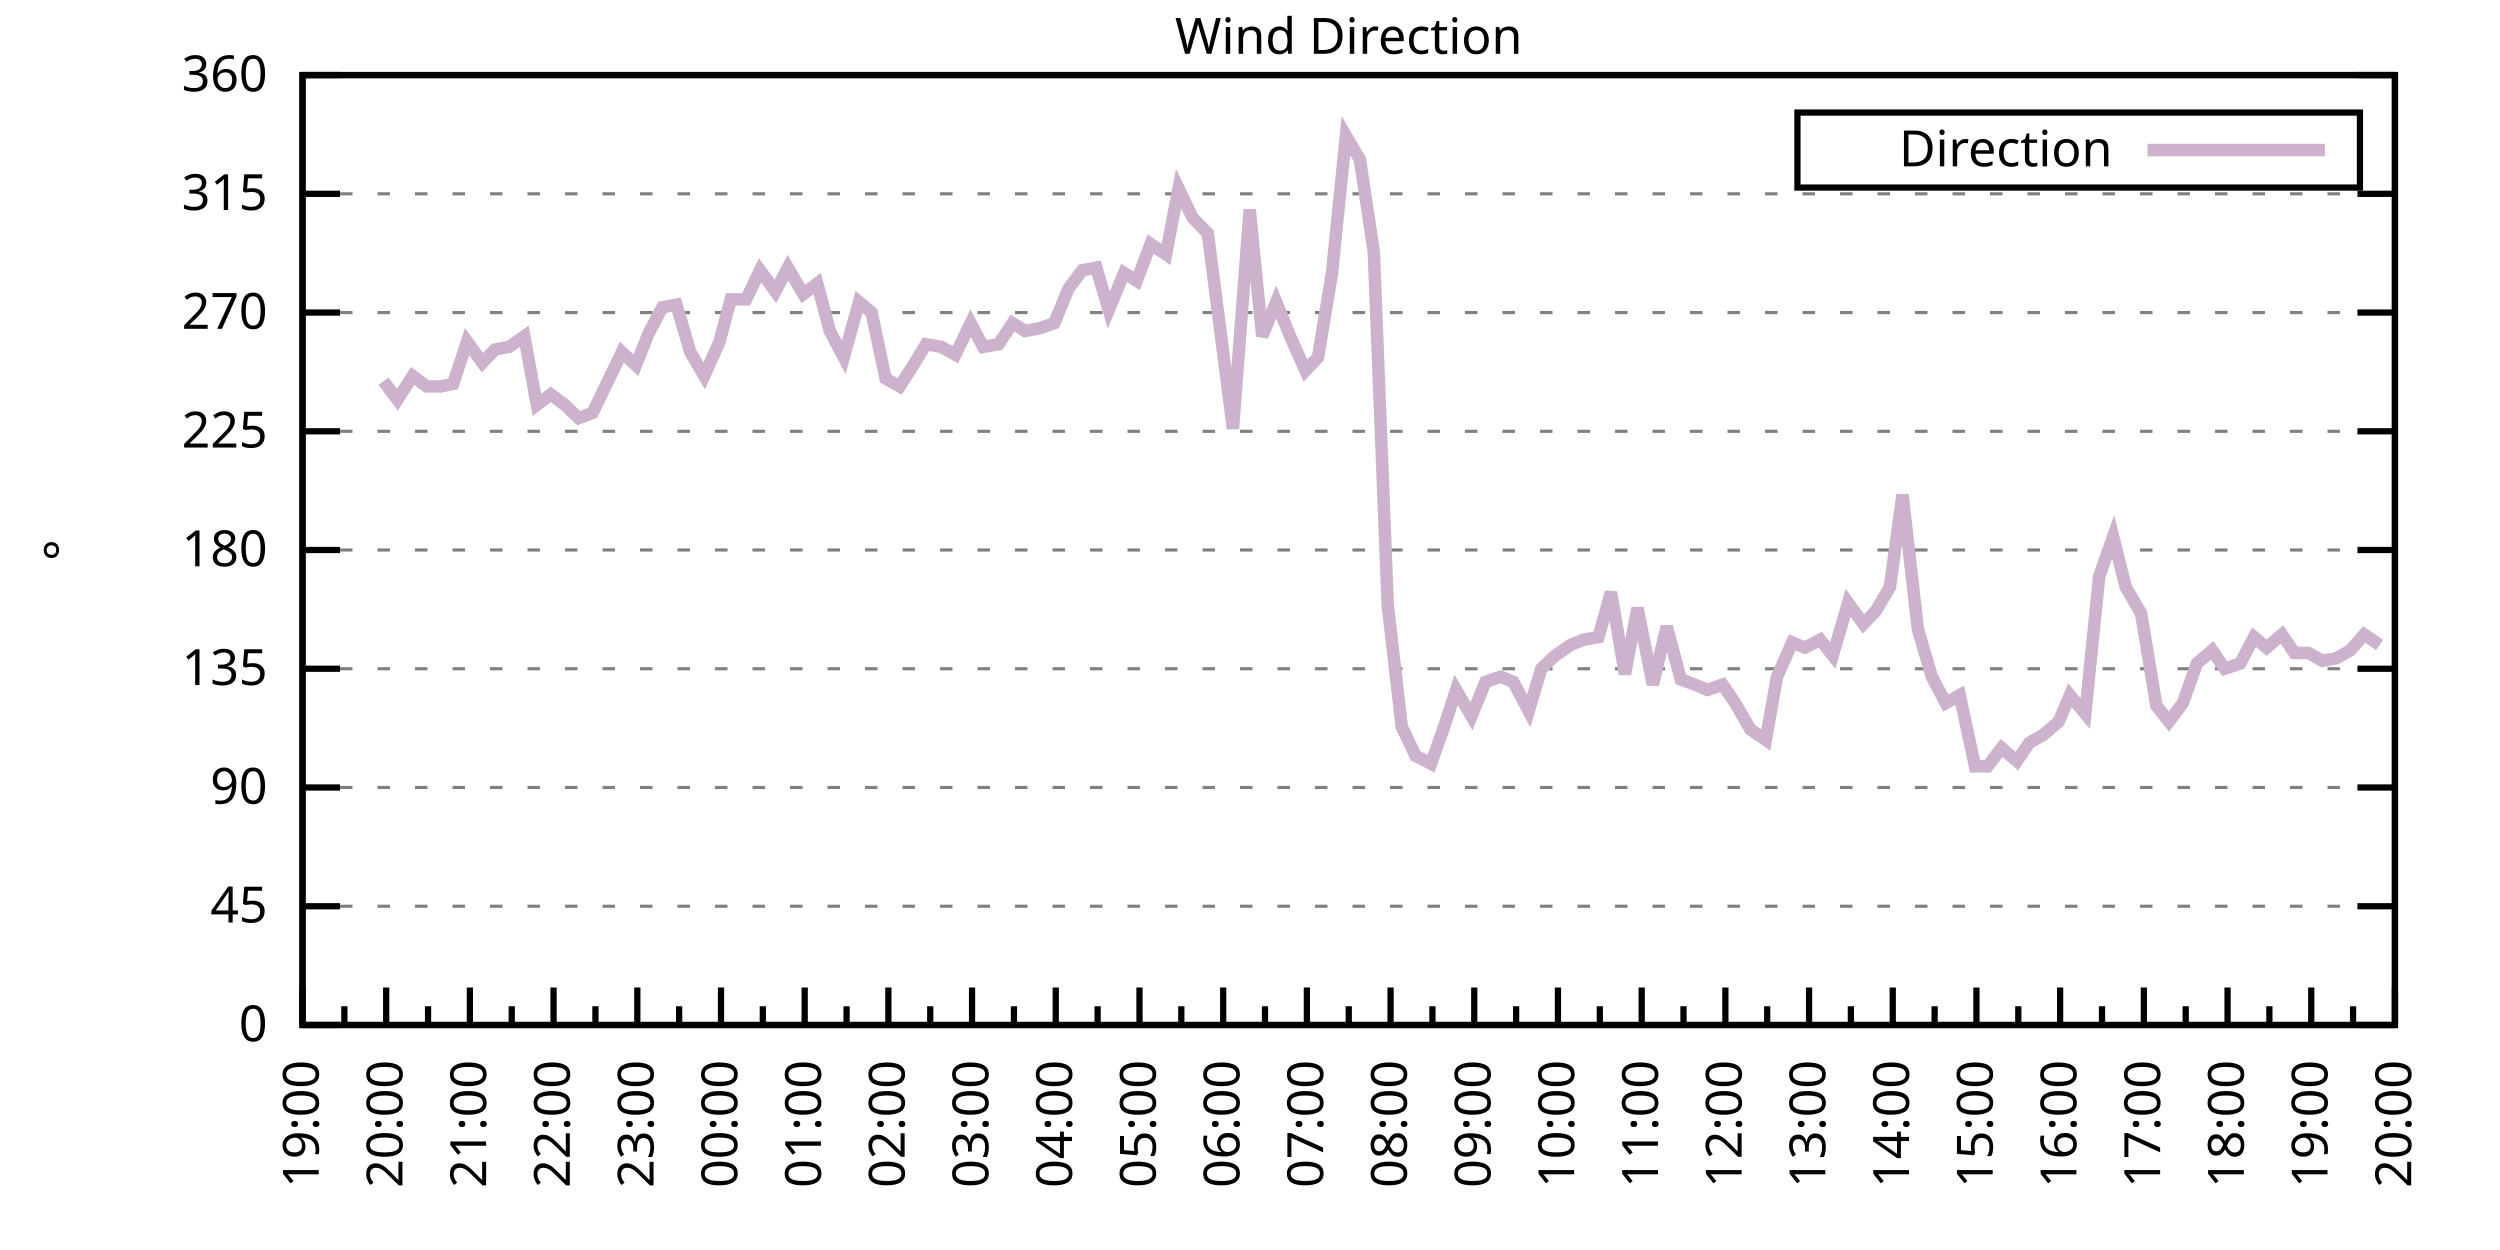
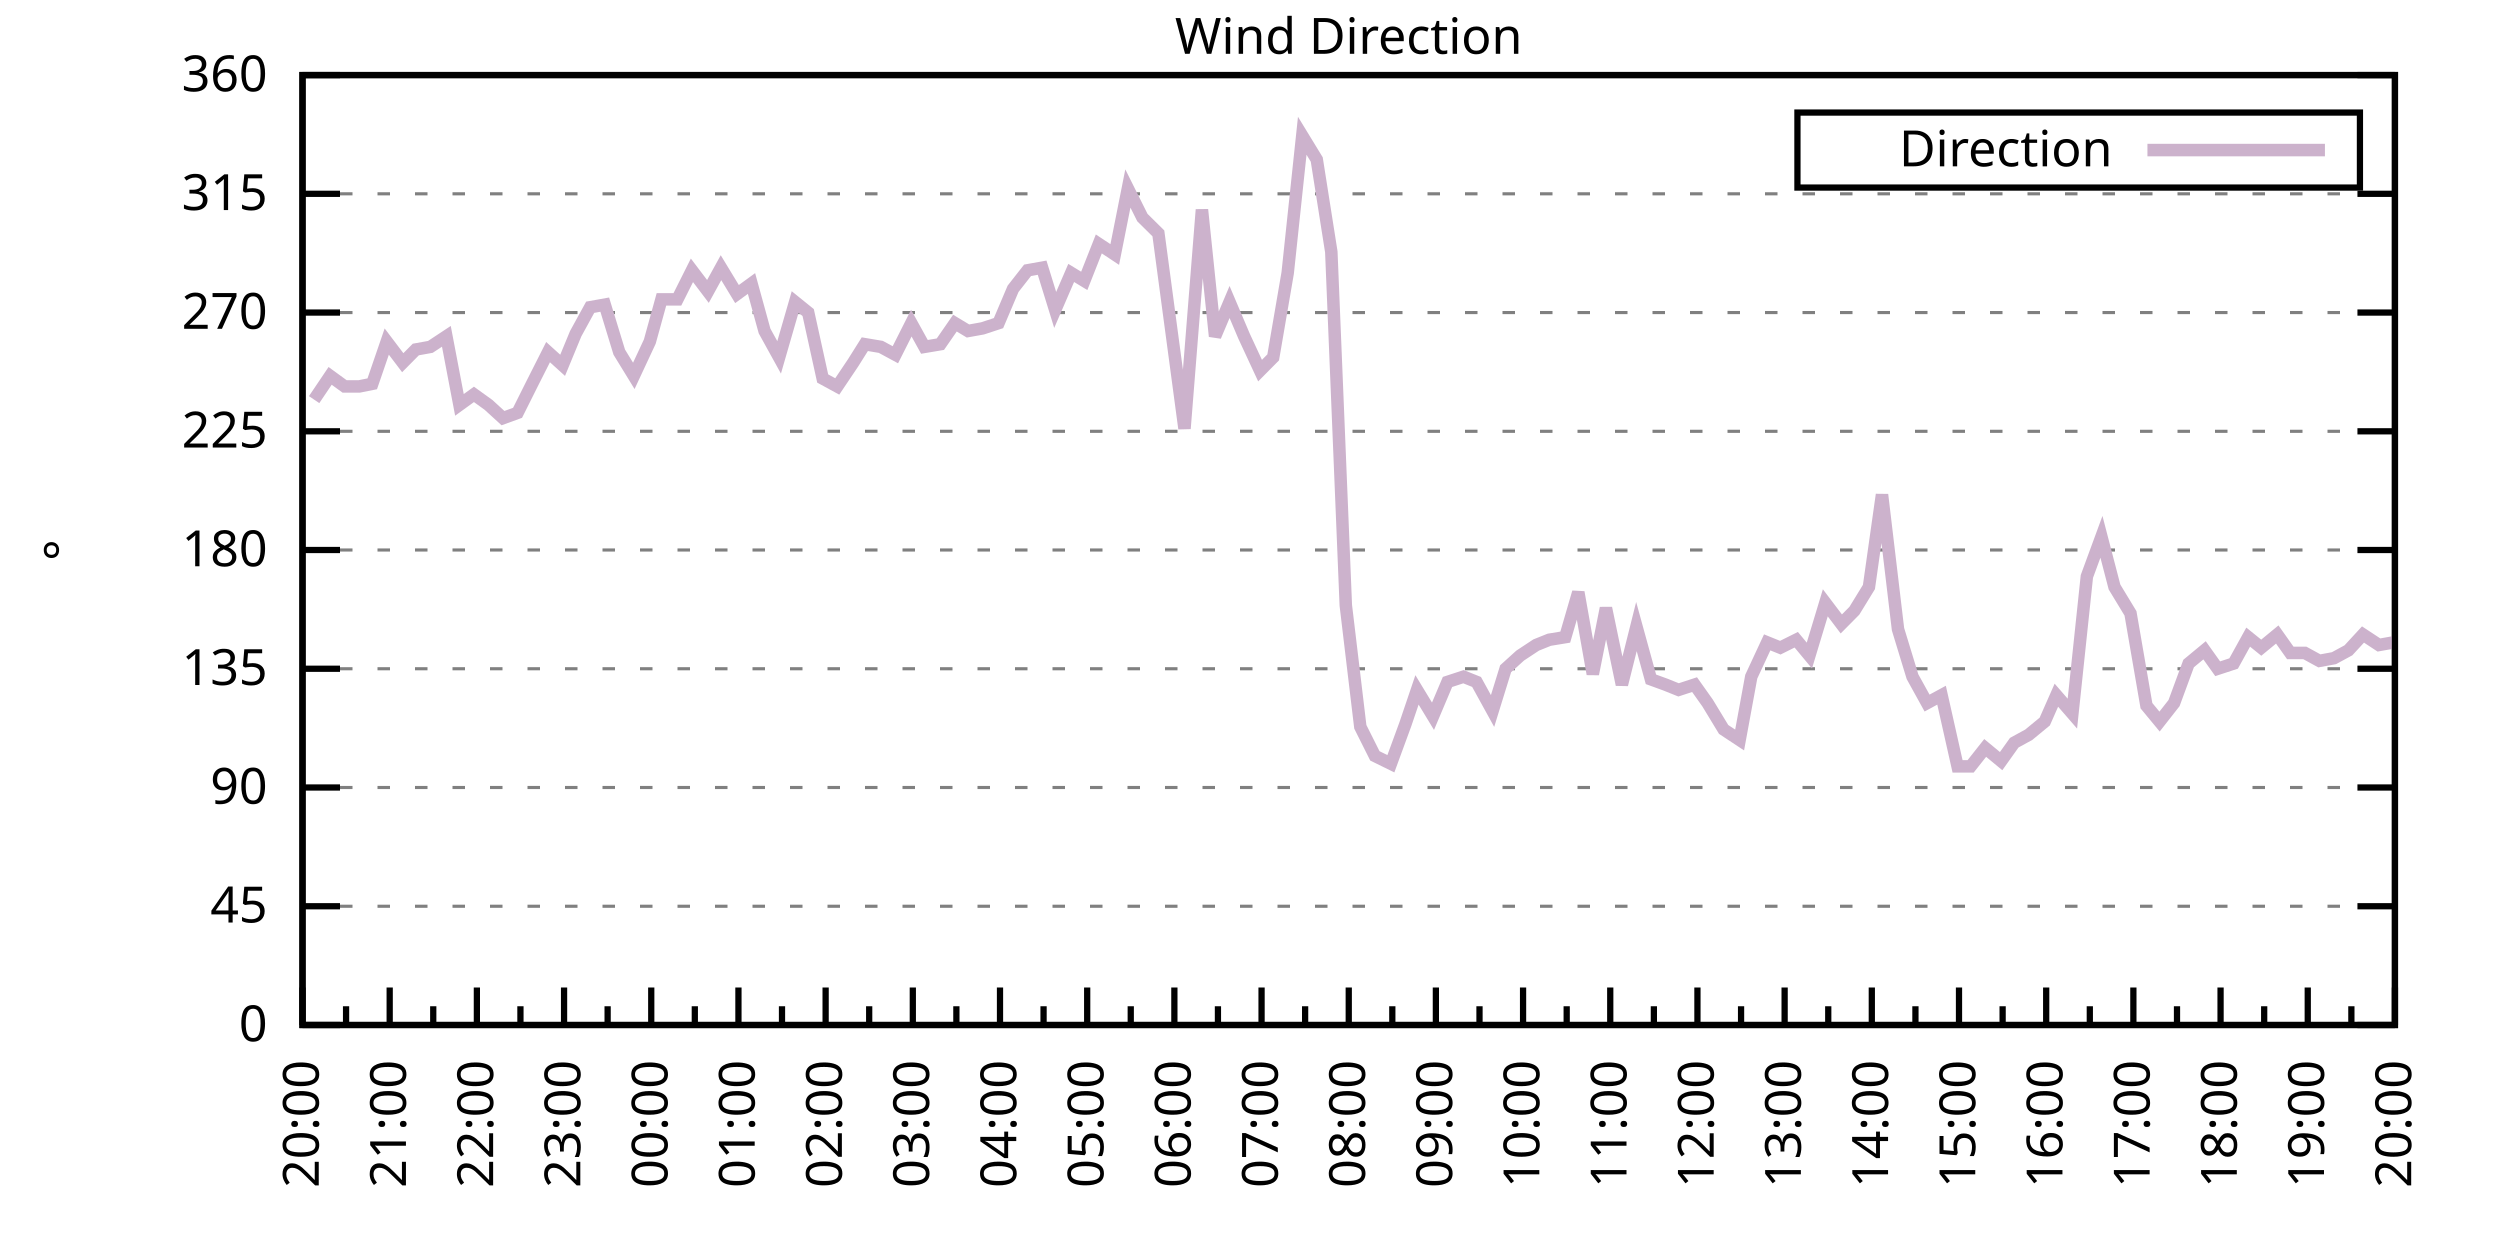
<svg xmlns="http://www.w3.org/2000/svg" xmlns:xlink="http://www.w3.org/1999/xlink" width="400" height="200" viewBox="0 0 400 200">
  <g id="gnuplot_canvas">
    <rect x="0" y="0" width="400" height="200" fill="none" />
    <defs>
      <circle id="gpDot" r="0.5" stroke-width="0.5" stroke="currentColor" />
      <path id="gpPt0" stroke-width="0.333" stroke="currentColor" d="M-1,0 h2 M0,-1 v2" />
      <path id="gpPt1" stroke-width="0.333" stroke="currentColor" d="M-1,-1 L1,1 M1,-1 L-1,1" />
      <path id="gpPt2" stroke-width="0.333" stroke="currentColor" d="M-1,0 L1,0 M0,-1 L0,1 M-1,-1 L1,1 M-1,1 L1,-1" />
      <rect id="gpPt3" stroke-width="0.333" stroke="currentColor" x="-1" y="-1" width="2" height="2" />
      <rect id="gpPt4" stroke-width="0.333" stroke="currentColor" fill="currentColor" x="-1" y="-1" width="2" height="2" />
      <circle id="gpPt5" stroke-width="0.333" stroke="currentColor" cx="0" cy="0" r="1" />
      <use xlink:href="#gpPt5" id="gpPt6" fill="currentColor" stroke="none" />
      <path id="gpPt7" stroke-width="0.333" stroke="currentColor" d="M0,-1.33 L-1.33,0.67 L1.33,0.67 z" />
      <use xlink:href="#gpPt7" id="gpPt8" fill="currentColor" stroke="none" />
      <use xlink:href="#gpPt7" id="gpPt9" stroke="currentColor" transform="rotate(180)" />
      <use xlink:href="#gpPt9" id="gpPt10" fill="currentColor" stroke="none" />
      <use xlink:href="#gpPt3" id="gpPt11" stroke="currentColor" transform="rotate(45)" />
      <use xlink:href="#gpPt11" id="gpPt12" fill="currentColor" stroke="none" />
      <path id="gpPt13" stroke-width="0.333" stroke="currentColor" d="M0,1.330 L1.265,0.411 L0.782,-1.067 L-0.782,-1.076 L-1.265,0.411 z" />
      <use xlink:href="#gpPt13" id="gpPt14" fill="currentColor" stroke="none" />
      <filter id="textbox" filterUnits="objectBoundingBox" x="0" y="0" height="1" width="1">
        <feFlood flood-color="white" flood-opacity="1" result="bgnd" />
        <feComposite in="SourceGraphic" in2="bgnd" operator="atop" />
      </filter>
      <filter id="greybox" filterUnits="objectBoundingBox" x="0" y="0" height="1" width="1">
        <feFlood flood-color="lightgrey" flood-opacity="1" result="grey" />
        <feComposite in="SourceGraphic" in2="grey" operator="atop" />
      </filter>
    </defs>
    <g fill="none" color="white" stroke="currentColor" stroke-width="1.00" stroke-linecap="butt" stroke-linejoin="miter">
</g>
    <g fill="none" color="black" stroke="currentColor" stroke-width="1.00" stroke-linecap="butt" stroke-linejoin="miter">
      <g stroke="none" shape-rendering="crispEdges">
        <polygon fill="rgb(255, 255, 255)" points="48.40,164.00 383.18,164.00 383.18,12.02 48.40,12.02 " />
      </g>
    </g>
    <g fill="none" color="black" stroke="currentColor" stroke-width="1.00" stroke-linecap="butt" stroke-linejoin="miter">
</g>
    <g fill="none" color="black" stroke="black" stroke-width="0.50" stroke-linecap="butt" stroke-linejoin="miter">
</g>
    <g fill="none" color="gray" stroke="currentColor" stroke-width="0.50" stroke-linecap="butt" stroke-linejoin="miter">
      <path stroke="gray" stroke-dasharray="2,4" class="gridline" d="M48.40,164.00 L383.19,164.00  " />
    </g>
    <g fill="none" color="gray" stroke="gray" stroke-width="1.00" stroke-linecap="butt" stroke-linejoin="miter">
</g>
    <g fill="none" color="black" stroke="currentColor" stroke-width="1.00" stroke-linecap="butt" stroke-linejoin="miter">
      <path stroke="black" d="M48.40,164.00 L54.40,164.00 M383.19,164.00 L377.19,164.00  " />
      <g transform="translate(42.80,166.60)" stroke="none" fill="black" font-family="Sans" font-size="8.00" text-anchor="end">
        <text>
          <tspan font-family="Sans"> 0</tspan>
        </text>
      </g>
    </g>
    <g fill="none" color="black" stroke="currentColor" stroke-width="1.00" stroke-linecap="butt" stroke-linejoin="miter">
</g>
    <g fill="none" color="black" stroke="black" stroke-width="0.50" stroke-linecap="butt" stroke-linejoin="miter">
</g>
    <g fill="none" color="gray" stroke="currentColor" stroke-width="0.50" stroke-linecap="butt" stroke-linejoin="miter">
      <path stroke="gray" stroke-dasharray="2,4" class="gridline" d="M48.40,145.00 L383.19,145.00  " />
    </g>
    <g fill="none" color="gray" stroke="gray" stroke-width="1.00" stroke-linecap="butt" stroke-linejoin="miter">
</g>
    <g fill="none" color="black" stroke="currentColor" stroke-width="1.00" stroke-linecap="butt" stroke-linejoin="miter">
      <path stroke="black" d="M48.40,145.00 L54.40,145.00 M383.19,145.00 L377.19,145.00  " />
      <g transform="translate(42.80,147.60)" stroke="none" fill="black" font-family="Sans" font-size="8.00" text-anchor="end">
        <text>
          <tspan font-family="Sans"> 45</tspan>
        </text>
      </g>
    </g>
    <g fill="none" color="black" stroke="currentColor" stroke-width="1.00" stroke-linecap="butt" stroke-linejoin="miter">
</g>
    <g fill="none" color="black" stroke="black" stroke-width="0.50" stroke-linecap="butt" stroke-linejoin="miter">
</g>
    <g fill="none" color="gray" stroke="currentColor" stroke-width="0.50" stroke-linecap="butt" stroke-linejoin="miter">
      <path stroke="gray" stroke-dasharray="2,4" class="gridline" d="M48.40,126.00 L383.19,126.00  " />
    </g>
    <g fill="none" color="gray" stroke="gray" stroke-width="1.00" stroke-linecap="butt" stroke-linejoin="miter">
</g>
    <g fill="none" color="black" stroke="currentColor" stroke-width="1.00" stroke-linecap="butt" stroke-linejoin="miter">
      <path stroke="black" d="M48.40,126.00 L54.40,126.00 M383.19,126.00 L377.19,126.00  " />
      <g transform="translate(42.80,128.60)" stroke="none" fill="black" font-family="Sans" font-size="8.00" text-anchor="end">
        <text>
          <tspan font-family="Sans"> 90</tspan>
        </text>
      </g>
    </g>
    <g fill="none" color="black" stroke="currentColor" stroke-width="1.00" stroke-linecap="butt" stroke-linejoin="miter">
</g>
    <g fill="none" color="black" stroke="black" stroke-width="0.50" stroke-linecap="butt" stroke-linejoin="miter">
</g>
    <g fill="none" color="gray" stroke="currentColor" stroke-width="0.50" stroke-linecap="butt" stroke-linejoin="miter">
      <path stroke="gray" stroke-dasharray="2,4" class="gridline" d="M48.40,107.00 L383.19,107.00  " />
    </g>
    <g fill="none" color="gray" stroke="gray" stroke-width="1.00" stroke-linecap="butt" stroke-linejoin="miter">
</g>
    <g fill="none" color="black" stroke="currentColor" stroke-width="1.00" stroke-linecap="butt" stroke-linejoin="miter">
      <path stroke="black" d="M48.40,107.00 L54.40,107.00 M383.19,107.00 L377.19,107.00  " />
      <g transform="translate(42.80,109.60)" stroke="none" fill="black" font-family="Sans" font-size="8.00" text-anchor="end">
        <text>
          <tspan font-family="Sans"> 135</tspan>
        </text>
      </g>
    </g>
    <g fill="none" color="black" stroke="currentColor" stroke-width="1.00" stroke-linecap="butt" stroke-linejoin="miter">
</g>
    <g fill="none" color="black" stroke="black" stroke-width="0.50" stroke-linecap="butt" stroke-linejoin="miter">
</g>
    <g fill="none" color="gray" stroke="currentColor" stroke-width="0.50" stroke-linecap="butt" stroke-linejoin="miter">
      <path stroke="gray" stroke-dasharray="2,4" class="gridline" d="M48.40,88.00 L383.19,88.00  " />
    </g>
    <g fill="none" color="gray" stroke="gray" stroke-width="1.00" stroke-linecap="butt" stroke-linejoin="miter">
</g>
    <g fill="none" color="black" stroke="currentColor" stroke-width="1.00" stroke-linecap="butt" stroke-linejoin="miter">
      <path stroke="black" d="M48.40,88.00 L54.40,88.00 M383.19,88.00 L377.19,88.00  " />
      <g transform="translate(42.80,90.60)" stroke="none" fill="black" font-family="Sans" font-size="8.00" text-anchor="end">
        <text>
          <tspan font-family="Sans"> 180</tspan>
        </text>
      </g>
    </g>
    <g fill="none" color="black" stroke="currentColor" stroke-width="1.00" stroke-linecap="butt" stroke-linejoin="miter">
</g>
    <g fill="none" color="black" stroke="black" stroke-width="0.50" stroke-linecap="butt" stroke-linejoin="miter">
</g>
    <g fill="none" color="gray" stroke="currentColor" stroke-width="0.50" stroke-linecap="butt" stroke-linejoin="miter">
      <path stroke="gray" stroke-dasharray="2,4" class="gridline" d="M48.40,69.01 L383.19,69.01  " />
    </g>
    <g fill="none" color="gray" stroke="gray" stroke-width="1.00" stroke-linecap="butt" stroke-linejoin="miter">
</g>
    <g fill="none" color="black" stroke="currentColor" stroke-width="1.00" stroke-linecap="butt" stroke-linejoin="miter">
      <path stroke="black" d="M48.40,69.01 L54.40,69.01 M383.19,69.01 L377.19,69.01  " />
      <g transform="translate(42.80,71.61)" stroke="none" fill="black" font-family="Sans" font-size="8.00" text-anchor="end">
        <text>
          <tspan font-family="Sans"> 225</tspan>
        </text>
      </g>
    </g>
    <g fill="none" color="black" stroke="currentColor" stroke-width="1.00" stroke-linecap="butt" stroke-linejoin="miter">
</g>
    <g fill="none" color="black" stroke="black" stroke-width="0.50" stroke-linecap="butt" stroke-linejoin="miter">
</g>
    <g fill="none" color="gray" stroke="currentColor" stroke-width="0.50" stroke-linecap="butt" stroke-linejoin="miter">
      <path stroke="gray" stroke-dasharray="2,4" class="gridline" d="M48.40,50.01 L383.19,50.01  " />
    </g>
    <g fill="none" color="gray" stroke="gray" stroke-width="1.00" stroke-linecap="butt" stroke-linejoin="miter">
</g>
    <g fill="none" color="black" stroke="currentColor" stroke-width="1.00" stroke-linecap="butt" stroke-linejoin="miter">
      <path stroke="black" d="M48.40,50.01 L54.40,50.01 M383.19,50.01 L377.19,50.01  " />
      <g transform="translate(42.80,52.61)" stroke="none" fill="black" font-family="Sans" font-size="8.00" text-anchor="end">
        <text>
          <tspan font-family="Sans"> 270</tspan>
        </text>
      </g>
    </g>
    <g fill="none" color="black" stroke="currentColor" stroke-width="1.00" stroke-linecap="butt" stroke-linejoin="miter">
</g>
    <g fill="none" color="black" stroke="black" stroke-width="0.50" stroke-linecap="butt" stroke-linejoin="miter">
</g>
    <g fill="none" color="gray" stroke="currentColor" stroke-width="0.50" stroke-linecap="butt" stroke-linejoin="miter">
      <path stroke="gray" stroke-dasharray="2,4" class="gridline" d="M48.40,31.01 L383.19,31.01  " />
    </g>
    <g fill="none" color="gray" stroke="gray" stroke-width="1.00" stroke-linecap="butt" stroke-linejoin="miter">
</g>
    <g fill="none" color="black" stroke="currentColor" stroke-width="1.00" stroke-linecap="butt" stroke-linejoin="miter">
      <path stroke="black" d="M48.40,31.01 L54.40,31.01 M383.19,31.01 L377.19,31.01  " />
      <g transform="translate(42.80,33.61)" stroke="none" fill="black" font-family="Sans" font-size="8.00" text-anchor="end">
        <text>
          <tspan font-family="Sans"> 315</tspan>
        </text>
      </g>
    </g>
    <g fill="none" color="black" stroke="currentColor" stroke-width="1.00" stroke-linecap="butt" stroke-linejoin="miter">
</g>
    <g fill="none" color="black" stroke="black" stroke-width="0.50" stroke-linecap="butt" stroke-linejoin="miter">
</g>
    <g fill="none" color="gray" stroke="currentColor" stroke-width="0.50" stroke-linecap="butt" stroke-linejoin="miter">
      <path stroke="gray" stroke-dasharray="2,4" class="gridline" d="M48.40,12.01 L383.19,12.01  " />
    </g>
    <g fill="none" color="gray" stroke="gray" stroke-width="1.00" stroke-linecap="butt" stroke-linejoin="miter">
</g>
    <g fill="none" color="black" stroke="currentColor" stroke-width="1.00" stroke-linecap="butt" stroke-linejoin="miter">
      <path stroke="black" d="M48.40,12.01 L54.40,12.01 M383.19,12.01 L377.19,12.01  " />
      <g transform="translate(42.80,14.61)" stroke="none" fill="black" font-family="Sans" font-size="8.00" text-anchor="end">
        <text>
          <tspan font-family="Sans"> 360</tspan>
        </text>
      </g>
    </g>
    <g fill="none" color="black" stroke="currentColor" stroke-width="1.00" stroke-linecap="butt" stroke-linejoin="miter">
      <path stroke="black" d="M48.40,164.00 L48.40,158.00  " />
      <g transform="translate(51.00,169.60) rotate(270)" stroke="none" fill="black" font-family="Sans" font-size="8.00" text-anchor="end">
        <text>
+           <tspan font-family="Sans">20:00</tspan>
+         </text>
+       </g>
+     </g>
+     <g fill="none" color="black" stroke="currentColor" stroke-width="1.00" stroke-linecap="butt" stroke-linejoin="miter">
+       <path stroke="black" d="M55.37,164.00 L55.37,161.00 M62.35,164.00 L62.35,158.00  " />
+       <g transform="translate(64.95,169.60) rotate(270)" stroke="none" fill="black" font-family="Sans" font-size="8.00" text-anchor="end">
+         <text>
+           <tspan font-family="Sans">21:00</tspan>
+         </text>
+       </g>
+     </g>
+     <g fill="none" color="black" stroke="currentColor" stroke-width="1.00" stroke-linecap="butt" stroke-linejoin="miter">
+       <path stroke="black" d="M69.32,164.00 L69.32,161.00 M76.30,164.00 L76.30,158.00  " />
+       <g transform="translate(78.90,169.60) rotate(270)" stroke="none" fill="black" font-family="Sans" font-size="8.00" text-anchor="end">
+         <text>
+           <tspan font-family="Sans">22:00</tspan>
+         </text>
+       </g>
+     </g>
+     <g fill="none" color="black" stroke="currentColor" stroke-width="1.00" stroke-linecap="butt" stroke-linejoin="miter">
+       <path stroke="black" d="M83.27,164.00 L83.27,161.00 M90.25,164.00 L90.25,158.00  " />
+       <g transform="translate(92.85,169.60) rotate(270)" stroke="none" fill="black" font-family="Sans" font-size="8.00" text-anchor="end">
+         <text>
+           <tspan font-family="Sans">23:00</tspan>
+         </text>
+       </g>
+     </g>
+     <g fill="none" color="black" stroke="currentColor" stroke-width="1.00" stroke-linecap="butt" stroke-linejoin="miter">
+       <path stroke="black" d="M97.22,164.00 L97.22,161.00 M104.20,164.00 L104.20,158.00  " />
+       <g transform="translate(106.80,169.60) rotate(270)" stroke="none" fill="black" font-family="Sans" font-size="8.00" text-anchor="end">
+         <text>
+           <tspan font-family="Sans">00:00</tspan>
+         </text>
+       </g>
+     </g>
+     <g fill="none" color="black" stroke="currentColor" stroke-width="1.00" stroke-linecap="butt" stroke-linejoin="miter">
+       <path stroke="black" d="M111.17,164.00 L111.17,161.00 M118.15,164.00 L118.15,158.00  " />
+       <g transform="translate(120.75,169.60) rotate(270)" stroke="none" fill="black" font-family="Sans" font-size="8.00" text-anchor="end">
+         <text>
+           <tspan font-family="Sans">01:00</tspan>
+         </text>
+       </g>
+     </g>
+     <g fill="none" color="black" stroke="currentColor" stroke-width="1.00" stroke-linecap="butt" stroke-linejoin="miter">
+       <path stroke="black" d="M125.12,164.00 L125.12,161.00 M132.10,164.00 L132.10,158.00  " />
+       <g transform="translate(134.70,169.60) rotate(270)" stroke="none" fill="black" font-family="Sans" font-size="8.00" text-anchor="end">
+         <text>
+           <tspan font-family="Sans">02:00</tspan>
+         </text>
+       </g>
+     </g>
+     <g fill="none" color="black" stroke="currentColor" stroke-width="1.00" stroke-linecap="butt" stroke-linejoin="miter">
+       <path stroke="black" d="M139.07,164.00 L139.07,161.00 M146.05,164.00 L146.05,158.00  " />
+       <g transform="translate(148.65,169.60) rotate(270)" stroke="none" fill="black" font-family="Sans" font-size="8.00" text-anchor="end">
+         <text>
+           <tspan font-family="Sans">03:00</tspan>
+         </text>
+       </g>
+     </g>
+     <g fill="none" color="black" stroke="currentColor" stroke-width="1.00" stroke-linecap="butt" stroke-linejoin="miter">
+       <path stroke="black" d="M153.02,164.00 L153.02,161.00 M160.00,164.00 L160.00,158.00  " />
+       <g transform="translate(162.60,169.60) rotate(270)" stroke="none" fill="black" font-family="Sans" font-size="8.00" text-anchor="end">
+         <text>
+           <tspan font-family="Sans">04:00</tspan>
+         </text>
+       </g>
+     </g>
+     <g fill="none" color="black" stroke="currentColor" stroke-width="1.00" stroke-linecap="butt" stroke-linejoin="miter">
+       <path stroke="black" d="M166.97,164.00 L166.97,161.00 M173.95,164.00 L173.95,158.00  " />
+       <g transform="translate(176.55,169.60) rotate(270)" stroke="none" fill="black" font-family="Sans" font-size="8.00" text-anchor="end">
+         <text>
+           <tspan font-family="Sans">05:00</tspan>
+         </text>
+       </g>
+     </g>
+     <g fill="none" color="black" stroke="currentColor" stroke-width="1.00" stroke-linecap="butt" stroke-linejoin="miter">
+       <path stroke="black" d="M180.92,164.00 L180.92,161.00 M187.90,164.00 L187.90,158.00  " />
+       <g transform="translate(190.50,169.60) rotate(270)" stroke="none" fill="black" font-family="Sans" font-size="8.00" text-anchor="end">
+         <text>
+           <tspan font-family="Sans">06:00</tspan>
+         </text>
+       </g>
+     </g>
+     <g fill="none" color="black" stroke="currentColor" stroke-width="1.00" stroke-linecap="butt" stroke-linejoin="miter">
+       <path stroke="black" d="M194.87,164.00 L194.87,161.00 M201.85,164.00 L201.85,158.00  " />
+       <g transform="translate(204.45,169.60) rotate(270)" stroke="none" fill="black" font-family="Sans" font-size="8.00" text-anchor="end">
+         <text>
+           <tspan font-family="Sans">07:00</tspan>
+         </text>
+       </g>
+     </g>
+     <g fill="none" color="black" stroke="currentColor" stroke-width="1.00" stroke-linecap="butt" stroke-linejoin="miter">
+       <path stroke="black" d="M208.82,164.00 L208.82,161.00 M215.80,164.00 L215.80,158.00  " />
+       <g transform="translate(218.40,169.60) rotate(270)" stroke="none" fill="black" font-family="Sans" font-size="8.00" text-anchor="end">
+         <text>
+           <tspan font-family="Sans">08:00</tspan>
+         </text>
+       </g>
+     </g>
+     <g fill="none" color="black" stroke="currentColor" stroke-width="1.00" stroke-linecap="butt" stroke-linejoin="miter">
+       <path stroke="black" d="M222.77,164.00 L222.77,161.00 M229.74,164.00 L229.74,158.00  " />
+       <g transform="translate(232.34,169.60) rotate(270)" stroke="none" fill="black" font-family="Sans" font-size="8.00" text-anchor="end">
+         <text>
+           <tspan font-family="Sans">09:00</tspan>
+         </text>
+       </g>
+     </g>
+     <g fill="none" color="black" stroke="currentColor" stroke-width="1.00" stroke-linecap="butt" stroke-linejoin="miter">
+       <path stroke="black" d="M236.72,164.00 L236.72,161.00 M243.69,164.00 L243.69,158.00  " />
+       <g transform="translate(246.29,169.60) rotate(270)" stroke="none" fill="black" font-family="Sans" font-size="8.00" text-anchor="end">
+         <text>
+           <tspan font-family="Sans">10:00</tspan>
+         </text>
+       </g>
+     </g>
+     <g fill="none" color="black" stroke="currentColor" stroke-width="1.00" stroke-linecap="butt" stroke-linejoin="miter">
+       <path stroke="black" d="M250.67,164.00 L250.67,161.00 M257.64,164.00 L257.64,158.00  " />
+       <g transform="translate(260.24,169.60) rotate(270)" stroke="none" fill="black" font-family="Sans" font-size="8.00" text-anchor="end">
+         <text>
+           <tspan font-family="Sans">11:00</tspan>
+         </text>
+       </g>
+     </g>
+     <g fill="none" color="black" stroke="currentColor" stroke-width="1.00" stroke-linecap="butt" stroke-linejoin="miter">
+       <path stroke="black" d="M264.62,164.00 L264.62,161.00 M271.59,164.00 L271.59,158.00  " />
+       <g transform="translate(274.19,169.60) rotate(270)" stroke="none" fill="black" font-family="Sans" font-size="8.00" text-anchor="end">
+         <text>
+           <tspan font-family="Sans">12:00</tspan>
+         </text>
+       </g>
+     </g>
+     <g fill="none" color="black" stroke="currentColor" stroke-width="1.00" stroke-linecap="butt" stroke-linejoin="miter">
+       <path stroke="black" d="M278.57,164.00 L278.57,161.00 M285.54,164.00 L285.54,158.00  " />
+       <g transform="translate(288.14,169.60) rotate(270)" stroke="none" fill="black" font-family="Sans" font-size="8.00" text-anchor="end">
+         <text>
+           <tspan font-family="Sans">13:00</tspan>
+         </text>
+       </g>
+     </g>
+     <g fill="none" color="black" stroke="currentColor" stroke-width="1.00" stroke-linecap="butt" stroke-linejoin="miter">
+       <path stroke="black" d="M292.52,164.00 L292.52,161.00 M299.49,164.00 L299.49,158.00  " />
+       <g transform="translate(302.09,169.60) rotate(270)" stroke="none" fill="black" font-family="Sans" font-size="8.00" text-anchor="end">
+         <text>
+           <tspan font-family="Sans">14:00</tspan>
+         </text>
+       </g>
+     </g>
+     <g fill="none" color="black" stroke="currentColor" stroke-width="1.00" stroke-linecap="butt" stroke-linejoin="miter">
+       <path stroke="black" d="M306.47,164.00 L306.47,161.00 M313.44,164.00 L313.44,158.00  " />
+       <g transform="translate(316.04,169.60) rotate(270)" stroke="none" fill="black" font-family="Sans" font-size="8.00" text-anchor="end">
+         <text>
+           <tspan font-family="Sans">15:00</tspan>
+         </text>
+       </g>
+     </g>
+     <g fill="none" color="black" stroke="currentColor" stroke-width="1.00" stroke-linecap="butt" stroke-linejoin="miter">
+       <path stroke="black" d="M320.42,164.00 L320.42,161.00 M327.39,164.00 L327.39,158.00  " />
+       <g transform="translate(329.99,169.60) rotate(270)" stroke="none" fill="black" font-family="Sans" font-size="8.00" text-anchor="end">
+         <text>
+           <tspan font-family="Sans">16:00</tspan>
+         </text>
+       </g>
+     </g>
+     <g fill="none" color="black" stroke="currentColor" stroke-width="1.00" stroke-linecap="butt" stroke-linejoin="miter">
+       <path stroke="black" d="M334.37,164.00 L334.37,161.00 M341.34,164.00 L341.34,158.00  " />
+       <g transform="translate(343.94,169.60) rotate(270)" stroke="none" fill="black" font-family="Sans" font-size="8.00" text-anchor="end">
+         <text>
+           <tspan font-family="Sans">17:00</tspan>
+         </text>
+       </g>
+     </g>
+     <g fill="none" color="black" stroke="currentColor" stroke-width="1.00" stroke-linecap="butt" stroke-linejoin="miter">
+       <path stroke="black" d="M348.32,164.00 L348.32,161.00 M355.29,164.00 L355.29,158.00  " />
+       <g transform="translate(357.89,169.60) rotate(270)" stroke="none" fill="black" font-family="Sans" font-size="8.00" text-anchor="end">
+         <text>
+           <tspan font-family="Sans">18:00</tspan>
+         </text>
+       </g>
+     </g>
+     <g fill="none" color="black" stroke="currentColor" stroke-width="1.00" stroke-linecap="butt" stroke-linejoin="miter">
+       <path stroke="black" d="M362.27,164.00 L362.27,161.00 M369.24,164.00 L369.24,158.00  " />
+       <g transform="translate(371.84,169.60) rotate(270)" stroke="none" fill="black" font-family="Sans" font-size="8.00" text-anchor="end">
+         <text>
          <tspan font-family="Sans">19:00</tspan>
        </text>
      </g>
    </g>
    <g fill="none" color="black" stroke="currentColor" stroke-width="1.00" stroke-linecap="butt" stroke-linejoin="miter">
-       <path stroke="black" d="M55.10,164.00 L55.10,161.00 M61.79,164.00 L61.79,158.00  " />
-       <g transform="translate(64.39,169.60) rotate(270)" stroke="none" fill="black" font-family="Sans" font-size="8.00" text-anchor="end">
-         <text>
-           <tspan font-family="Sans">20:00</tspan>
-         </text>
-       </g>
-     </g>
-     <g fill="none" color="black" stroke="currentColor" stroke-width="1.00" stroke-linecap="butt" stroke-linejoin="miter">
-       <path stroke="black" d="M68.49,164.00 L68.49,161.00 M75.18,164.00 L75.18,158.00  " />
-       <g transform="translate(77.78,169.60) rotate(270)" stroke="none" fill="black" font-family="Sans" font-size="8.00" text-anchor="end">
-         <text>
-           <tspan font-family="Sans">21:00</tspan>
-         </text>
-       </g>
-     </g>
-     <g fill="none" color="black" stroke="currentColor" stroke-width="1.00" stroke-linecap="butt" stroke-linejoin="miter">
-       <path stroke="black" d="M81.88,164.00 L81.88,161.00 M88.57,164.00 L88.57,158.00  " />
-       <g transform="translate(91.17,169.60) rotate(270)" stroke="none" fill="black" font-family="Sans" font-size="8.00" text-anchor="end">
-         <text>
-           <tspan font-family="Sans">22:00</tspan>
-         </text>
-       </g>
-     </g>
-     <g fill="none" color="black" stroke="currentColor" stroke-width="1.00" stroke-linecap="butt" stroke-linejoin="miter">
-       <path stroke="black" d="M95.27,164.00 L95.27,161.00 M101.97,164.00 L101.97,158.00  " />
-       <g transform="translate(104.57,169.60) rotate(270)" stroke="none" fill="black" font-family="Sans" font-size="8.00" text-anchor="end">
-         <text>
-           <tspan font-family="Sans">23:00</tspan>
-         </text>
-       </g>
-     </g>
-     <g fill="none" color="black" stroke="currentColor" stroke-width="1.00" stroke-linecap="butt" stroke-linejoin="miter">
-       <path stroke="black" d="M108.66,164.00 L108.66,161.00 M115.36,164.00 L115.36,158.00  " />
-       <g transform="translate(117.96,169.60) rotate(270)" stroke="none" fill="black" font-family="Sans" font-size="8.00" text-anchor="end">
-         <text>
-           <tspan font-family="Sans">00:00</tspan>
-         </text>
-       </g>
-     </g>
-     <g fill="none" color="black" stroke="currentColor" stroke-width="1.00" stroke-linecap="butt" stroke-linejoin="miter">
-       <path stroke="black" d="M122.05,164.00 L122.05,161.00 M128.75,164.00 L128.75,158.00  " />
-       <g transform="translate(131.35,169.60) rotate(270)" stroke="none" fill="black" font-family="Sans" font-size="8.00" text-anchor="end">
-         <text>
-           <tspan font-family="Sans">01:00</tspan>
-         </text>
-       </g>
-     </g>
-     <g fill="none" color="black" stroke="currentColor" stroke-width="1.00" stroke-linecap="butt" stroke-linejoin="miter">
-       <path stroke="black" d="M135.45,164.00 L135.45,161.00 M142.14,164.00 L142.14,158.00  " />
-       <g transform="translate(144.74,169.60) rotate(270)" stroke="none" fill="black" font-family="Sans" font-size="8.00" text-anchor="end">
-         <text>
-           <tspan font-family="Sans">02:00</tspan>
-         </text>
-       </g>
-     </g>
-     <g fill="none" color="black" stroke="currentColor" stroke-width="1.00" stroke-linecap="butt" stroke-linejoin="miter">
-       <path stroke="black" d="M148.84,164.00 L148.84,161.00 M155.53,164.00 L155.53,158.00  " />
-       <g transform="translate(158.13,169.60) rotate(270)" stroke="none" fill="black" font-family="Sans" font-size="8.00" text-anchor="end">
-         <text>
-           <tspan font-family="Sans">03:00</tspan>
-         </text>
-       </g>
-     </g>
-     <g fill="none" color="black" stroke="currentColor" stroke-width="1.00" stroke-linecap="butt" stroke-linejoin="miter">
-       <path stroke="black" d="M162.23,164.00 L162.23,161.00 M168.92,164.00 L168.92,158.00  " />
-       <g transform="translate(171.52,169.60) rotate(270)" stroke="none" fill="black" font-family="Sans" font-size="8.00" text-anchor="end">
-         <text>
-           <tspan font-family="Sans">04:00</tspan>
-         </text>
-       </g>
-     </g>
-     <g fill="none" color="black" stroke="currentColor" stroke-width="1.00" stroke-linecap="butt" stroke-linejoin="miter">
-       <path stroke="black" d="M175.62,164.00 L175.62,161.00 M182.32,164.00 L182.32,158.00  " />
-       <g transform="translate(184.92,169.60) rotate(270)" stroke="none" fill="black" font-family="Sans" font-size="8.00" text-anchor="end">
-         <text>
-           <tspan font-family="Sans">05:00</tspan>
-         </text>
-       </g>
-     </g>
-     <g fill="none" color="black" stroke="currentColor" stroke-width="1.00" stroke-linecap="butt" stroke-linejoin="miter">
-       <path stroke="black" d="M189.01,164.00 L189.01,161.00 M195.71,164.00 L195.71,158.00  " />
-       <g transform="translate(198.31,169.60) rotate(270)" stroke="none" fill="black" font-family="Sans" font-size="8.00" text-anchor="end">
-         <text>
-           <tspan font-family="Sans">06:00</tspan>
-         </text>
-       </g>
-     </g>
-     <g fill="none" color="black" stroke="currentColor" stroke-width="1.00" stroke-linecap="butt" stroke-linejoin="miter">
-       <path stroke="black" d="M202.40,164.00 L202.40,161.00 M209.10,164.00 L209.10,158.00  " />
-       <g transform="translate(211.70,169.60) rotate(270)" stroke="none" fill="black" font-family="Sans" font-size="8.00" text-anchor="end">
-         <text>
-           <tspan font-family="Sans">07:00</tspan>
-         </text>
-       </g>
-     </g>
-     <g fill="none" color="black" stroke="currentColor" stroke-width="1.00" stroke-linecap="butt" stroke-linejoin="miter">
-       <path stroke="black" d="M215.80,164.00 L215.80,161.00 M222.49,164.00 L222.49,158.00  " />
-       <g transform="translate(225.09,169.60) rotate(270)" stroke="none" fill="black" font-family="Sans" font-size="8.00" text-anchor="end">
-         <text>
-           <tspan font-family="Sans">08:00</tspan>
-         </text>
-       </g>
-     </g>
-     <g fill="none" color="black" stroke="currentColor" stroke-width="1.00" stroke-linecap="butt" stroke-linejoin="miter">
-       <path stroke="black" d="M229.19,164.00 L229.19,161.00 M235.88,164.00 L235.88,158.00  " />
-       <g transform="translate(238.48,169.60) rotate(270)" stroke="none" fill="black" font-family="Sans" font-size="8.00" text-anchor="end">
-         <text>
-           <tspan font-family="Sans">09:00</tspan>
-         </text>
-       </g>
-     </g>
-     <g fill="none" color="black" stroke="currentColor" stroke-width="1.00" stroke-linecap="butt" stroke-linejoin="miter">
-       <path stroke="black" d="M242.58,164.00 L242.58,161.00 M249.27,164.00 L249.27,158.00  " />
-       <g transform="translate(251.87,169.60) rotate(270)" stroke="none" fill="black" font-family="Sans" font-size="8.00" text-anchor="end">
-         <text>
-           <tspan font-family="Sans">10:00</tspan>
-         </text>
-       </g>
-     </g>
-     <g fill="none" color="black" stroke="currentColor" stroke-width="1.00" stroke-linecap="butt" stroke-linejoin="miter">
-       <path stroke="black" d="M255.97,164.00 L255.97,161.00 M262.67,164.00 L262.67,158.00  " />
-       <g transform="translate(265.27,169.60) rotate(270)" stroke="none" fill="black" font-family="Sans" font-size="8.00" text-anchor="end">
-         <text>
-           <tspan font-family="Sans">11:00</tspan>
-         </text>
-       </g>
-     </g>
-     <g fill="none" color="black" stroke="currentColor" stroke-width="1.00" stroke-linecap="butt" stroke-linejoin="miter">
-       <path stroke="black" d="M269.36,164.00 L269.36,161.00 M276.06,164.00 L276.06,158.00  " />
-       <g transform="translate(278.66,169.60) rotate(270)" stroke="none" fill="black" font-family="Sans" font-size="8.00" text-anchor="end">
-         <text>
-           <tspan font-family="Sans">12:00</tspan>
-         </text>
-       </g>
-     </g>
-     <g fill="none" color="black" stroke="currentColor" stroke-width="1.00" stroke-linecap="butt" stroke-linejoin="miter">
-       <path stroke="black" d="M282.75,164.00 L282.75,161.00 M289.45,164.00 L289.45,158.00  " />
-       <g transform="translate(292.05,169.60) rotate(270)" stroke="none" fill="black" font-family="Sans" font-size="8.00" text-anchor="end">
-         <text>
-           <tspan font-family="Sans">13:00</tspan>
-         </text>
-       </g>
-     </g>
-     <g fill="none" color="black" stroke="currentColor" stroke-width="1.00" stroke-linecap="butt" stroke-linejoin="miter">
-       <path stroke="black" d="M296.14,164.00 L296.14,161.00 M302.84,164.00 L302.84,158.00  " />
-       <g transform="translate(305.44,169.60) rotate(270)" stroke="none" fill="black" font-family="Sans" font-size="8.00" text-anchor="end">
-         <text>
-           <tspan font-family="Sans">14:00</tspan>
-         </text>
-       </g>
-     </g>
-     <g fill="none" color="black" stroke="currentColor" stroke-width="1.00" stroke-linecap="butt" stroke-linejoin="miter">
-       <path stroke="black" d="M309.54,164.00 L309.54,161.00 M316.23,164.00 L316.23,158.00  " />
-       <g transform="translate(318.83,169.60) rotate(270)" stroke="none" fill="black" font-family="Sans" font-size="8.00" text-anchor="end">
-         <text>
-           <tspan font-family="Sans">15:00</tspan>
-         </text>
-       </g>
-     </g>
-     <g fill="none" color="black" stroke="currentColor" stroke-width="1.00" stroke-linecap="butt" stroke-linejoin="miter">
-       <path stroke="black" d="M322.93,164.00 L322.93,161.00 M329.62,164.00 L329.62,158.00  " />
-       <g transform="translate(332.22,169.60) rotate(270)" stroke="none" fill="black" font-family="Sans" font-size="8.00" text-anchor="end">
-         <text>
-           <tspan font-family="Sans">16:00</tspan>
-         </text>
-       </g>
-     </g>
-     <g fill="none" color="black" stroke="currentColor" stroke-width="1.00" stroke-linecap="butt" stroke-linejoin="miter">
-       <path stroke="black" d="M336.32,164.00 L336.32,161.00 M343.02,164.00 L343.02,158.00  " />
-       <g transform="translate(345.62,169.60) rotate(270)" stroke="none" fill="black" font-family="Sans" font-size="8.00" text-anchor="end">
-         <text>
-           <tspan font-family="Sans">17:00</tspan>
-         </text>
-       </g>
-     </g>
-     <g fill="none" color="black" stroke="currentColor" stroke-width="1.00" stroke-linecap="butt" stroke-linejoin="miter">
-       <path stroke="black" d="M349.71,164.00 L349.71,161.00 M356.41,164.00 L356.41,158.00  " />
-       <g transform="translate(359.01,169.60) rotate(270)" stroke="none" fill="black" font-family="Sans" font-size="8.00" text-anchor="end">
-         <text>
-           <tspan font-family="Sans">18:00</tspan>
-         </text>
-       </g>
-     </g>
-     <g fill="none" color="black" stroke="currentColor" stroke-width="1.00" stroke-linecap="butt" stroke-linejoin="miter">
-       <path stroke="black" d="M363.10,164.00 L363.10,161.00 M369.80,164.00 L369.80,158.00  " />
-       <g transform="translate(372.40,169.60) rotate(270)" stroke="none" fill="black" font-family="Sans" font-size="8.00" text-anchor="end">
-         <text>
-           <tspan font-family="Sans">19:00</tspan>
-         </text>
-       </g>
-     </g>
-     <g fill="none" color="black" stroke="currentColor" stroke-width="1.00" stroke-linecap="butt" stroke-linejoin="miter">
-       <path stroke="black" d="M376.49,164.00 L376.49,161.00 M383.19,164.00 L383.19,158.00  " />
+       <path stroke="black" d="M376.22,164.00 L376.22,161.00 M383.19,164.00 L383.19,158.00  " />
      <g transform="translate(385.79,169.60) rotate(270)" stroke="none" fill="black" font-family="Sans" font-size="8.00" text-anchor="end">
        <text>
          <tspan font-family="Sans">20:00</tspan>
        </text>
      </g>
    </g>
    <g fill="none" color="black" stroke="currentColor" stroke-width="1.00" stroke-linecap="butt" stroke-linejoin="miter">
</g>
    <g fill="none" color="black" stroke="currentColor" stroke-width="1.00" stroke-linecap="butt" stroke-linejoin="miter">
      <path stroke="black" d="M48.40,12.01 L48.40,164.00 L383.19,164.00 L383.19,12.01 L48.40,12.01 Z  " />
    </g>
    <g fill="none" color="black" stroke="currentColor" stroke-width="1.00" stroke-linecap="butt" stroke-linejoin="miter">
      <g transform="translate(12.80,88.01) rotate(270)" stroke="none" fill="black" font-family="Sans" font-size="8.00" text-anchor="middle">
        <text>
          <tspan font-family="Sans">°</tspan>
        </text>
      </g>
    </g>
    <g fill="none" color="black" stroke="currentColor" stroke-width="1.00" stroke-linecap="butt" stroke-linejoin="miter">
</g>
    <g fill="none" color="black" stroke="currentColor" stroke-width="1.00" stroke-linecap="butt" stroke-linejoin="miter">
      <path stroke="black" d="M287.59,30.01 L287.59,18.01 L377.59,18.01 L377.59,30.01 L287.59,30.01 Z  " />
    </g>
    <g id="Wind_direction_plot_1">
      <g fill="none" color="white" stroke="black" stroke-width="2.00" stroke-linecap="butt" stroke-linejoin="miter">
</g>
      <g fill="none" color="black" stroke="currentColor" stroke-width="2.00" stroke-linecap="butt" stroke-linejoin="miter">
        <g transform="translate(337.99,26.61)" stroke="none" fill="black" font-family="Sans" font-size="8.00" text-anchor="end">
          <text>
            <tspan font-family="Sans">Direction</tspan>
          </text>
        </g>
      </g>
      <g fill="none" color="black" stroke="currentColor" stroke-width="2.00" stroke-linecap="butt" stroke-linejoin="miter">
-         <path stroke="rgb(204, 178, 204)" d="M343.59,24.01 L371.99,24.01 M61.35,60.98 L63.58,63.94 L66.03,60.14 L68.26,61.83 L70.50,61.83 L72.50,61.41   L74.74,54.65 L77.19,58.03 L79.20,55.92 L81.43,55.50 L83.89,53.81 L85.90,64.78 L88.13,63.10 L90.36,64.78   L92.59,66.90 L94.82,66.05 L97.06,61.41 L99.51,56.34 L101.74,58.45 L103.75,53.39 L105.98,49.16 L108.22,48.74   L110.45,56.34 L112.68,60.14 L115.13,54.65 L116.92,47.90 L119.38,47.90 L121.61,43.25 L124.06,46.63 L126.07,42.83   L128.53,47.05 L130.76,45.36 L132.77,52.96 L135.00,57.18 L137.45,48.32 L139.46,50.01 L141.69,60.56 L143.93,61.83   L146.38,58.03 L148.17,55.07 L150.62,55.50 L152.85,56.76 L155.31,51.70 L157.32,55.50 L159.77,55.07 L162.01,51.70   L164.01,52.96 L166.25,52.54 L168.70,51.70 L170.93,46.21 L173.17,43.25 L175.40,42.83 L177.41,49.59 L179.86,43.67   L181.87,44.94 L184.10,39.03 L186.56,40.72 L188.57,30.16 L190.80,34.81 L193.25,37.34 L197.27,68.58 L199.95,33.54   L201.96,53.81 L204.19,48.32 L206.42,53.81 L208.88,59.30 L210.88,57.18 L213.12,43.67 L215.35,21.72 L217.58,25.52   L219.81,40.30 L222.04,96.87 L224.28,116.29 L226.51,120.94 L228.96,122.20 L231.20,115.87 L232.98,110.38 L235.44,114.60   L237.67,109.11 L240.12,108.27 L242.13,109.11 L244.59,113.76 L246.60,107.00 L248.83,104.89 L251.28,103.20 L253.29,102.36   L255.75,101.94 L257.76,94.76 L259.99,107.85 L262.00,97.29 L264.45,109.54 L266.68,100.25 L268.92,108.69 L271.15,109.54   L273.16,110.38 L275.61,109.54 L277.62,112.49 L280.07,116.71 L282.53,118.40 L284.32,108.27 L286.77,102.78 L288.78,103.63   L291.23,102.36 L293.24,104.89 L295.70,96.45 L298.15,99.83 L300.16,97.72 L302.39,93.92 L304.40,79.14 L306.86,100.67   L309.09,108.27 L311.32,112.49 L313.55,111.23 L316.01,122.62 L318.02,122.62 L320.25,119.67 L322.70,121.78 L324.71,118.83   L326.95,117.56 L329.40,115.45 L331.19,111.23 L333.64,114.18 L335.87,92.23 L338.10,85.89 L340.11,93.92 L342.57,98.14   L345.02,112.91 L347.03,115.45 L349.26,112.49 L351.50,106.16 L353.95,104.05 L355.96,107.00 L358.42,106.16 L360.65,101.94   L362.66,103.63 L365.11,101.52 L367.12,104.47 L369.35,104.47 L371.58,105.74 L373.82,105.31 L376.05,104.05 L378.28,101.52   L380.73,103.20  " />
+         <path stroke="rgb(204, 178, 204)" d="M343.59,24.01 L371.99,24.01 M50.26,63.94 L52.82,60.14 L55.14,61.83 L57.47,61.83 L59.56,61.41 L61.88,54.65   L64.44,58.03 L66.53,55.92 L68.86,55.50 L71.42,53.81 L73.51,64.78 L75.83,63.10 L78.16,64.78 L80.48,66.90   L82.81,66.05 L85.13,61.41 L87.69,56.34 L90.02,58.45 L92.11,53.39 L94.43,49.16 L96.76,48.74 L99.08,56.34   L101.41,60.14 L103.97,54.65 L105.83,47.90 L108.38,47.90 L110.71,43.25 L113.27,46.63 L115.36,42.83 L117.92,47.05   L120.24,45.36 L122.33,52.96 L124.66,57.18 L127.22,48.32 L129.31,50.01 L131.63,60.56 L133.96,61.83 L136.51,58.03   L138.37,55.07 L140.93,55.50 L143.26,56.76 L145.81,51.70 L147.91,55.50 L150.46,55.07 L152.79,51.70 L154.88,52.96   L157.21,52.54 L159.76,51.70 L162.09,46.21 L164.41,43.25 L166.74,42.83 L168.83,49.59 L171.39,43.67 L173.48,44.94   L175.81,39.03 L178.36,40.72 L180.46,30.16 L182.78,34.81 L185.34,37.34 L189.52,68.58 L192.31,33.54 L194.41,53.81   L196.73,48.32 L199.06,53.81 L201.61,59.30 L203.71,57.18 L206.03,43.67 L208.36,21.72 L210.68,25.52 L213.01,40.30   L215.33,96.87 L217.65,116.29 L219.98,120.94 L222.54,122.20 L224.86,115.87 L226.72,110.38 L229.28,114.60 L231.60,109.11   L234.16,108.27 L236.25,109.11 L238.81,113.76 L240.90,107.00 L243.23,104.89 L245.79,103.20 L247.88,102.36 L250.44,101.94   L252.53,94.76 L254.85,107.85 L256.95,97.29 L259.50,109.54 L261.83,100.25 L264.15,108.69 L266.48,109.54 L268.57,110.38   L271.13,109.54 L273.22,112.49 L275.78,116.71 L278.34,118.40 L280.20,108.27 L282.75,102.78 L284.85,103.63 L287.40,102.36   L289.50,104.89 L292.05,96.45 L294.61,99.83 L296.70,97.72 L299.03,93.92 L301.12,79.14 L303.68,100.67 L306.00,108.27   L308.33,112.49 L310.65,111.23 L313.21,122.62 L315.30,122.62 L317.63,119.67 L320.18,121.78 L322.28,118.83 L324.60,117.56   L327.16,115.45 L329.02,111.23 L331.58,114.18 L333.90,92.23 L336.23,85.89 L338.32,93.92 L340.88,98.14 L343.43,112.91   L345.53,115.45 L347.85,112.49 L350.18,106.16 L352.73,104.05 L354.83,107.00 L357.38,106.16 L359.71,101.94 L361.80,103.63   L364.36,101.52 L366.45,104.47 L368.78,104.47 L371.10,105.74 L373.43,105.31 L375.75,104.05 L378.08,101.52 L380.63,103.20   L382.96,102.78  " />
      </g>
    </g>
    <g fill="none" color="black" stroke="currentColor" stroke-width="2.00" stroke-linecap="butt" stroke-linejoin="miter">
</g>
    <g fill="none" color="black" stroke="black" stroke-width="1.00" stroke-linecap="butt" stroke-linejoin="miter">
</g>
    <g fill="none" color="black" stroke="currentColor" stroke-width="1.00" stroke-linecap="butt" stroke-linejoin="miter">
      <path stroke="black" d="M48.40,12.01 L48.40,164.00 L383.19,164.00 L383.19,12.01 L48.40,12.01 Z  " />
    </g>
    <g fill="none" color="black" stroke="currentColor" stroke-width="1.00" stroke-linecap="butt" stroke-linejoin="miter">
      <g transform="translate(215.79,8.61)" stroke="none" fill="black" font-family="Sans" font-size="8.00" text-anchor="middle">
        <text>
          <tspan font-family="Sans">Wind Direction</tspan>
        </text>
      </g>
    </g>
    <g fill="none" color="black" stroke="currentColor" stroke-width="1.00" stroke-linecap="butt" stroke-linejoin="miter">
</g>
  </g>
</svg>
